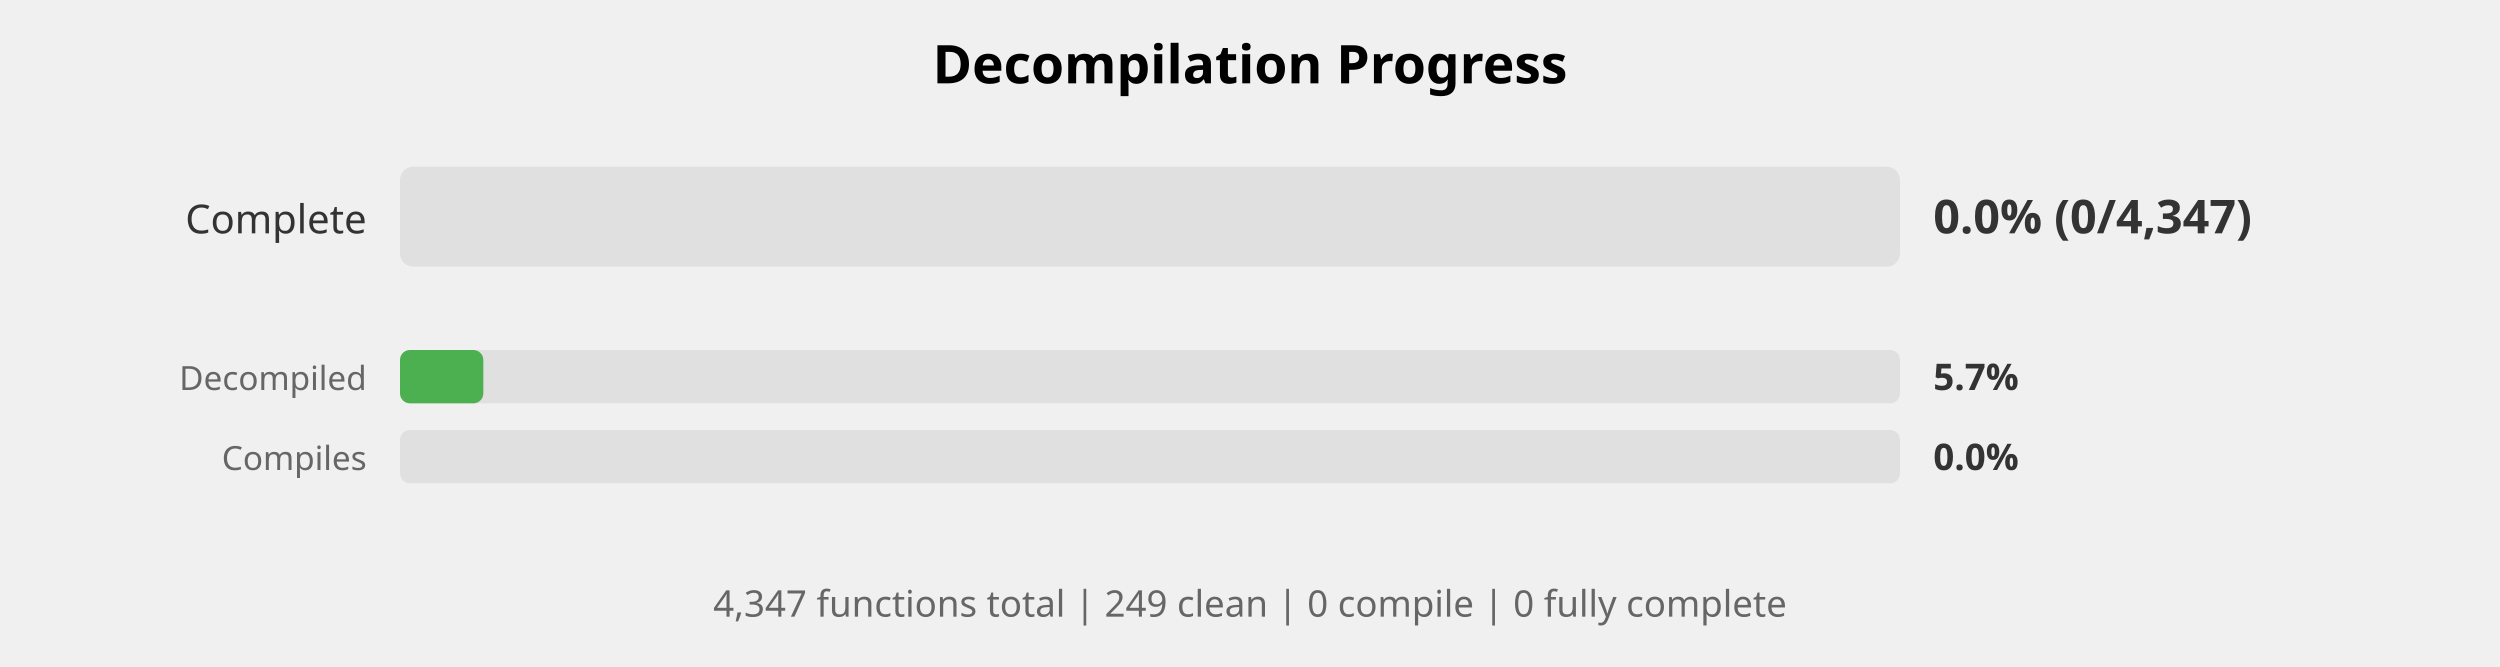
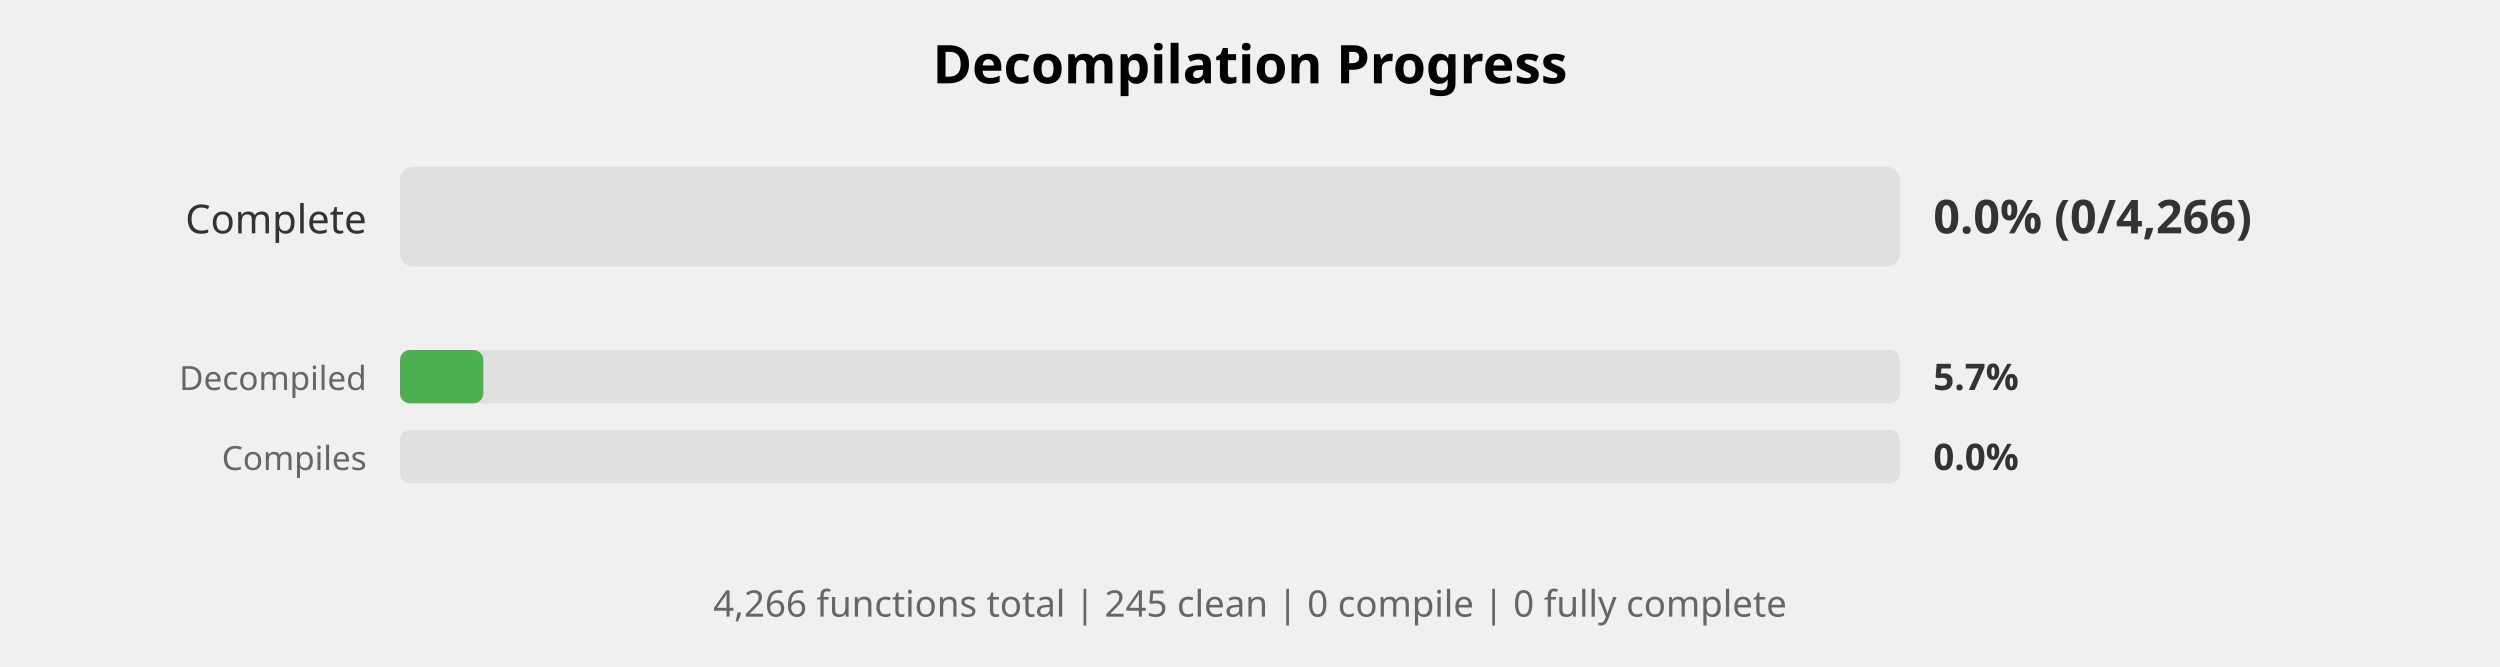
<svg xmlns="http://www.w3.org/2000/svg" width="750" height="200" viewBox="0 0 750 200">
  <style>
    .title { font: bold 16px sans-serif; }
    .label { font: 12px sans-serif; fill: #333; }
    .small-label { font: 10px sans-serif; fill: #666; }
    .percent { font: bold 14px sans-serif; fill: #333; }
    .small-percent { font: bold 11px sans-serif; fill: #333; }
    .summary { font: 11px sans-serif; fill: #666; }
  </style>
  <rect width="100%%" height="100%%" fill="white" />
  <text x="375" y="25" class="title" text-anchor="middle">Decompilation Progress</text>
  <text x="110" y="70" class="label" text-anchor="end">Complete</text>
  <rect x="120" y="50" width="450" height="30" fill="#E0E0E0" rx="4" />
-   <text x="580" y="70" class="percent">0.0% (0/4,347)</text>
+   <text x="580" y="70" class="percent">0.0% (0/4,266)</text>
  <text x="110" y="117" class="small-label" text-anchor="end">Decompiled</text>
  <rect x="120" y="105" width="450" height="16" fill="#E0E0E0" rx="3" />
  <rect x="120" y="105" width="25" height="16" fill="#4CAF50" rx="3" />
  <text x="580" y="117" class="small-percent">5.7%</text>
  <text x="110" y="141" class="small-label" text-anchor="end">Compiles</text>
  <rect x="120" y="129" width="450" height="16" fill="#E0E0E0" rx="3" />
  <text x="580" y="141" class="small-percent">0.0%</text>
  <text x="375" y="185" class="summary" text-anchor="middle">
-     4,347 functions total | 249 clean | 0 compile | 0 fully complete
+     4,266 functions total | 245 clean | 0 compile | 0 fully complete
  </text>
</svg>
